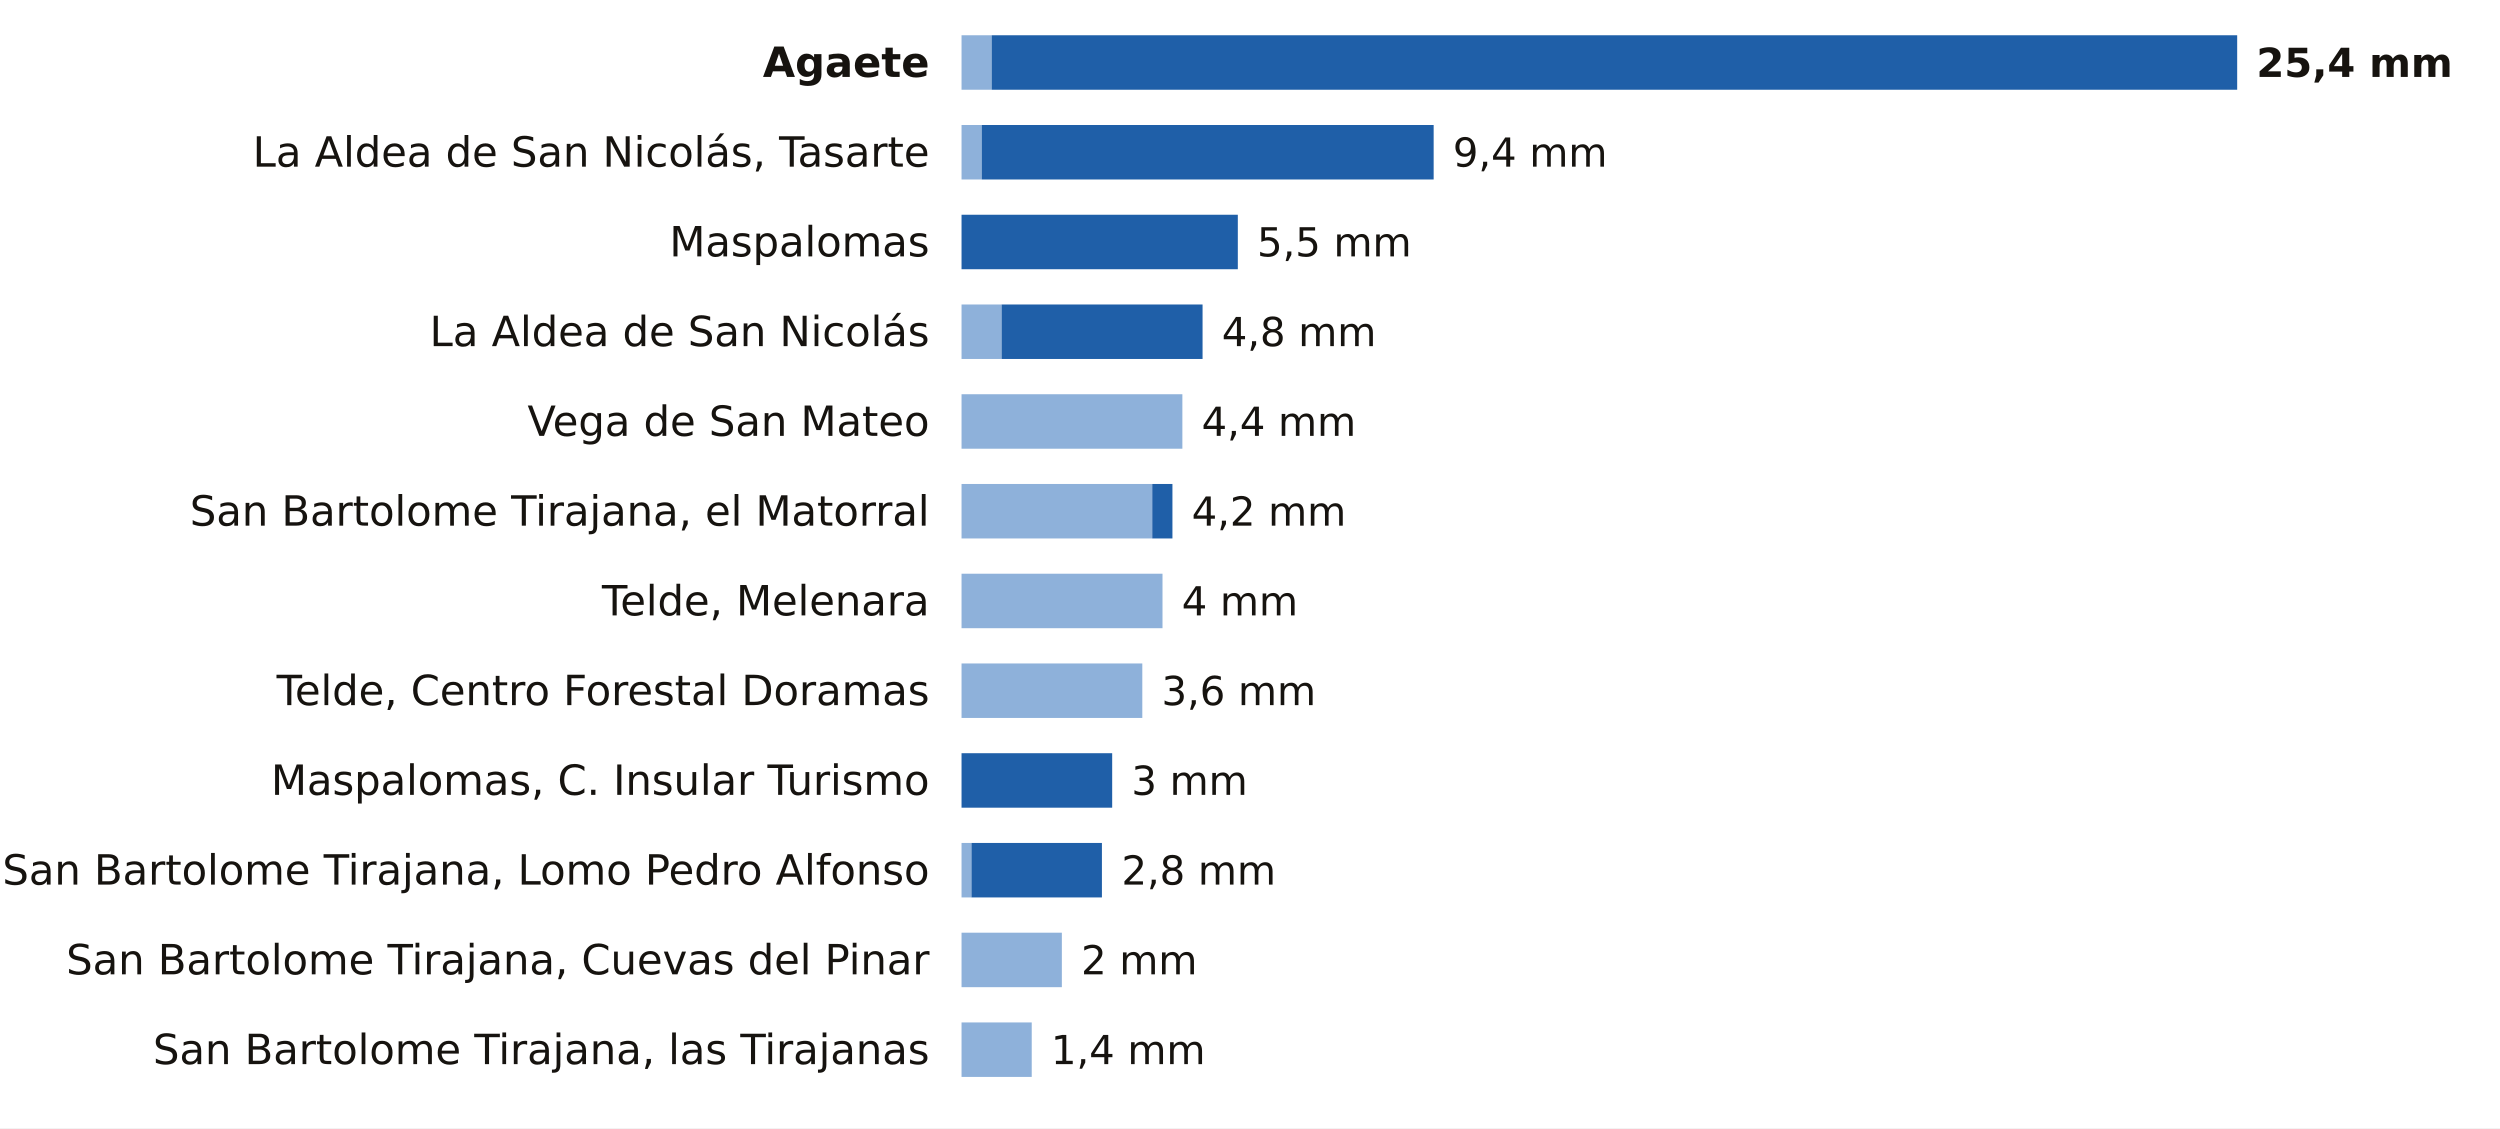
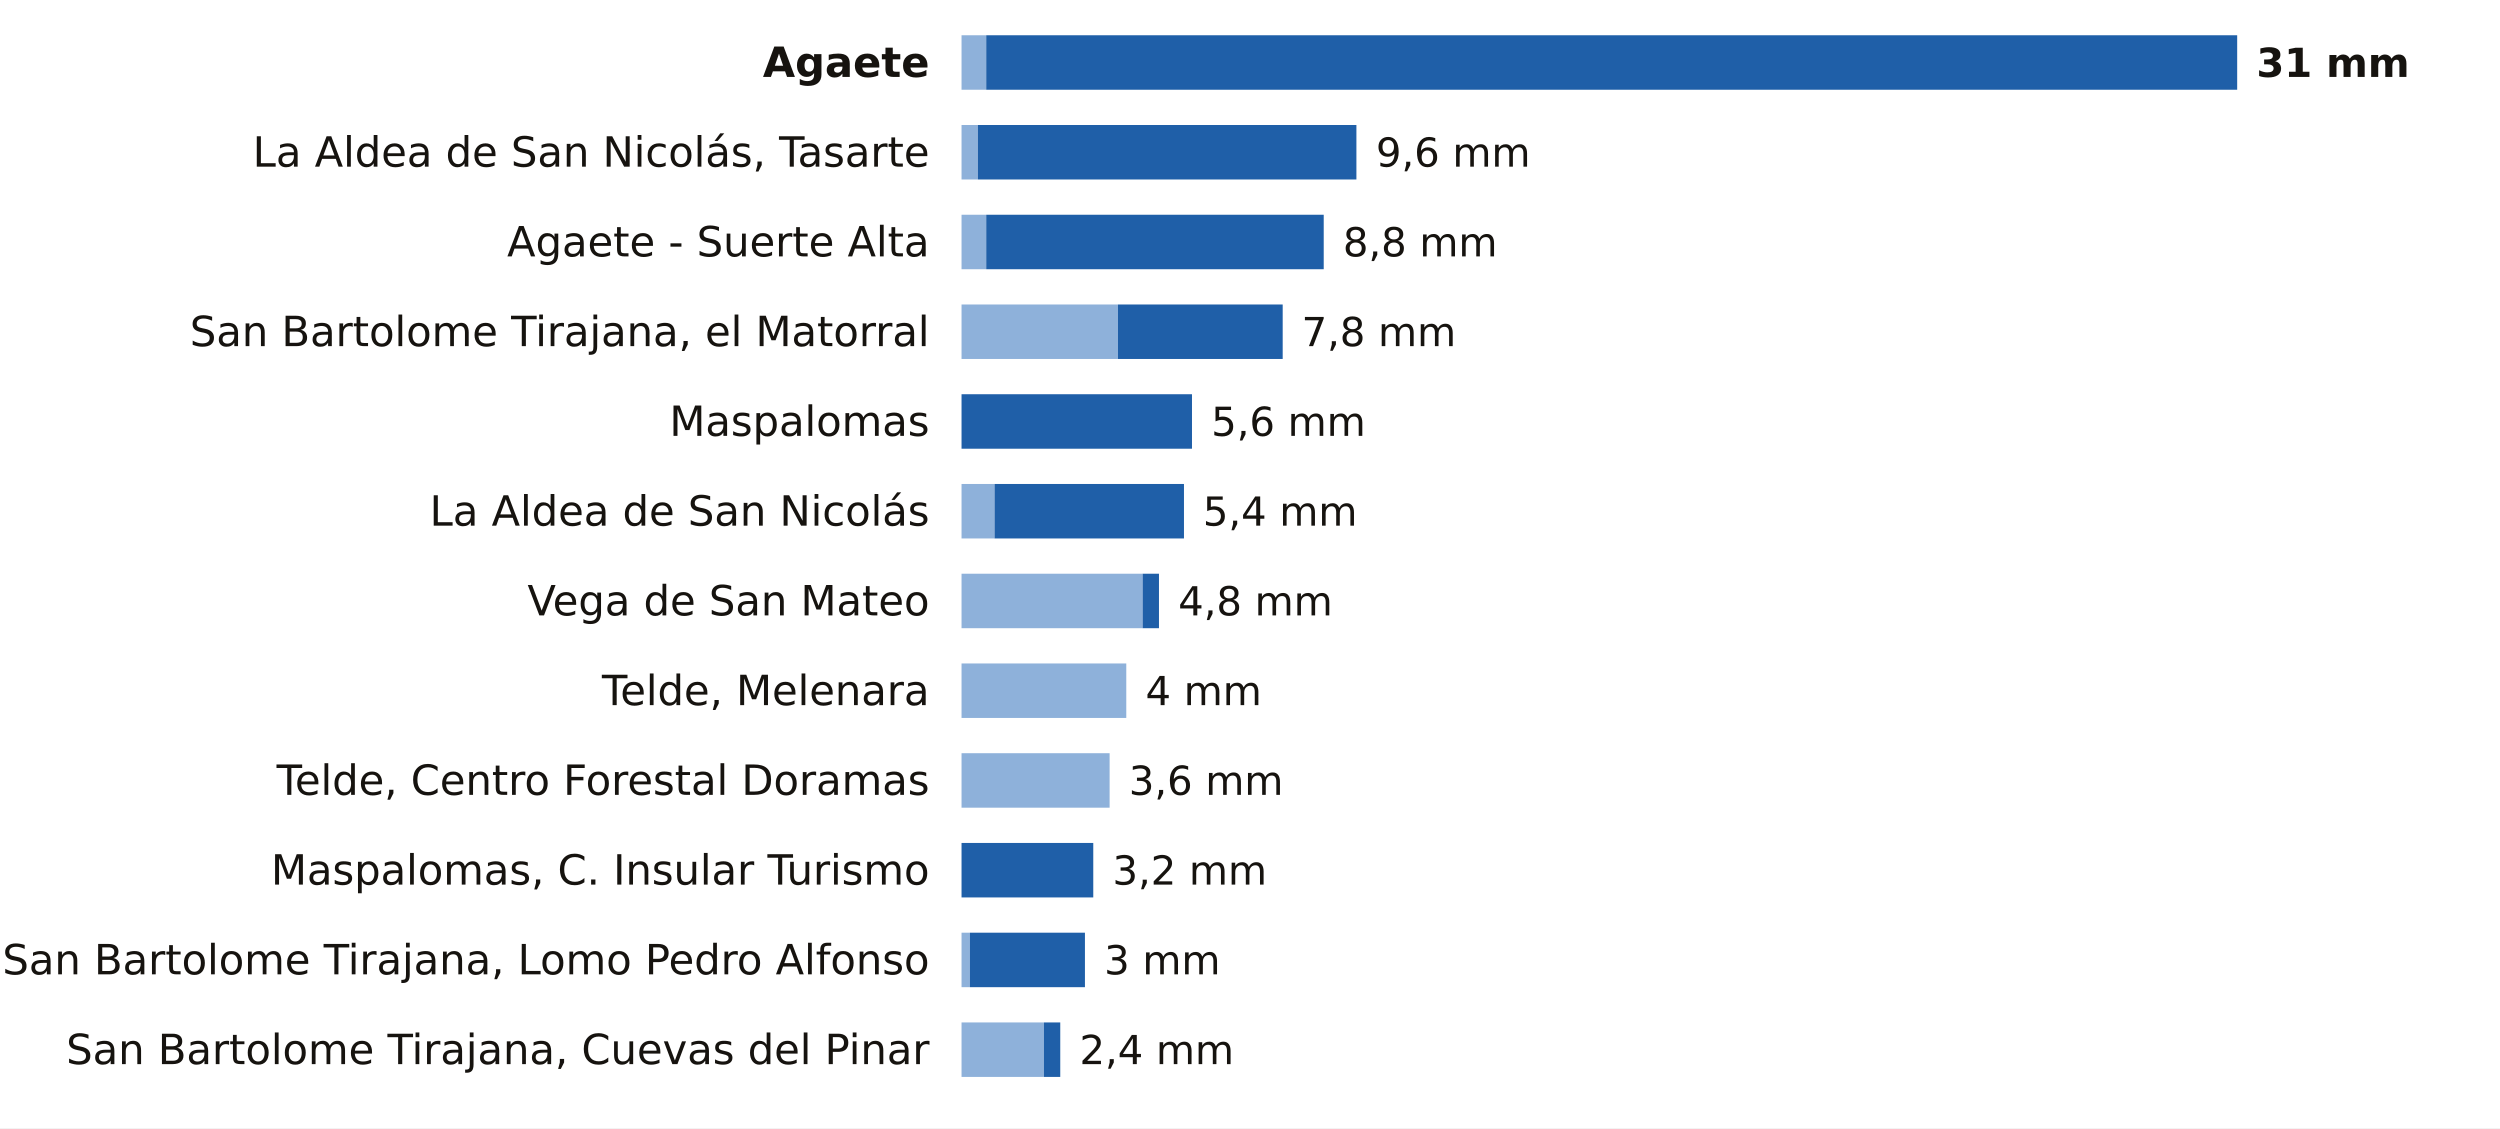
<svg xmlns="http://www.w3.org/2000/svg" viewBox="0 0 780 352" width="780" height="352" role="img" aria-label="La lluvia de los últimos 7 días en las estaciones de AEMET de Las Palmas">
  <rect width="780" height="352" fill="#FFFFFF" />
  <text x="290.0" y="24.0" font-size="13" fill="#16130F" text-anchor="end" font-weight="600" font-family="Public Sans, DejaVu Sans, Arial, sans-serif">Agaete</text>
-   <rect x="300" y="11" width="9.4" height="17" fill="#8EB1DA" />
-   <rect x="309.4" y="11" width="388.6" height="17" fill="#1F5FA8" />
-   <text x="704.0" y="24.0" font-size="12.5" fill="#16130F" text-anchor="start" font-weight="700" font-family="Public Sans, DejaVu Sans, Arial, sans-serif">25,4 mm</text>
+   <rect x="300" y="11" width="7.7" height="17" fill="#8EB1DA" />
+   <rect x="307.7" y="11" width="390.3" height="17" fill="#1F5FA8" />
+   <text x="704.0" y="24.0" font-size="12.5" fill="#16130F" text-anchor="start" font-weight="700" font-family="Public Sans, DejaVu Sans, Arial, sans-serif">31 mm</text>
  <text x="290.0" y="52.0" font-size="13" fill="#16130F" text-anchor="end" font-weight="400" font-family="Public Sans, DejaVu Sans, Arial, sans-serif">La Aldea de San Nicolás, Tasarte</text>
-   <rect x="300" y="39" width="6.3" height="17" fill="#8EB1DA" />
-   <rect x="306.3" y="39" width="141.0" height="17" fill="#1F5FA8" />
-   <text x="453.3" y="52.0" font-size="12.5" fill="#16130F" text-anchor="start" font-weight="500" font-family="Public Sans, DejaVu Sans, Arial, sans-serif">9,4 mm</text>
-   <text x="290.0" y="80.0" font-size="13" fill="#16130F" text-anchor="end" font-weight="400" font-family="Public Sans, DejaVu Sans, Arial, sans-serif">Maspalomas</text>
-   <rect x="300.0" y="67" width="86.2" height="17" fill="#1F5FA8" />
-   <text x="392.2" y="80.0" font-size="12.5" fill="#16130F" text-anchor="start" font-weight="500" font-family="Public Sans, DejaVu Sans, Arial, sans-serif">5,5 mm</text>
-   <text x="290.0" y="108.0" font-size="13" fill="#16130F" text-anchor="end" font-weight="400" font-family="Public Sans, DejaVu Sans, Arial, sans-serif">La Aldea de San Nicolás</text>
-   <rect x="300" y="95" width="12.5" height="17" fill="#8EB1DA" />
-   <rect x="312.5" y="95" width="62.7" height="17" fill="#1F5FA8" />
-   <text x="381.2" y="108.0" font-size="12.5" fill="#16130F" text-anchor="start" font-weight="500" font-family="Public Sans, DejaVu Sans, Arial, sans-serif">4,8 mm</text>
-   <text x="290.0" y="136.0" font-size="13" fill="#16130F" text-anchor="end" font-weight="400" font-family="Public Sans, DejaVu Sans, Arial, sans-serif">Vega de San Mateo</text>
-   <rect x="300" y="123" width="68.9" height="17" fill="#8EB1DA" />
-   <text x="374.9" y="136.0" font-size="12.5" fill="#16130F" text-anchor="start" font-weight="500" font-family="Public Sans, DejaVu Sans, Arial, sans-serif">4,4 mm</text>
-   <text x="290.0" y="164.0" font-size="13" fill="#16130F" text-anchor="end" font-weight="400" font-family="Public Sans, DejaVu Sans, Arial, sans-serif">San Bartolome Tirajana, el Matorral</text>
-   <rect x="300" y="151" width="59.5" height="17" fill="#8EB1DA" />
-   <rect x="359.5" y="151" width="6.3" height="17" fill="#1F5FA8" />
-   <text x="371.8" y="164.0" font-size="12.5" fill="#16130F" text-anchor="start" font-weight="500" font-family="Public Sans, DejaVu Sans, Arial, sans-serif">4,2 mm</text>
-   <text x="290.0" y="192.0" font-size="13" fill="#16130F" text-anchor="end" font-weight="400" font-family="Public Sans, DejaVu Sans, Arial, sans-serif">Telde, Melenara</text>
-   <rect x="300" y="179" width="62.7" height="17" fill="#8EB1DA" />
-   <text x="368.7" y="192.0" font-size="12.5" fill="#16130F" text-anchor="start" font-weight="500" font-family="Public Sans, DejaVu Sans, Arial, sans-serif">4 mm</text>
-   <text x="290.0" y="220.0" font-size="13" fill="#16130F" text-anchor="end" font-weight="400" font-family="Public Sans, DejaVu Sans, Arial, sans-serif">Telde, Centro Forestal Doramas</text>
-   <rect x="300" y="207" width="56.4" height="17" fill="#8EB1DA" />
-   <text x="362.4" y="220.0" font-size="12.5" fill="#16130F" text-anchor="start" font-weight="500" font-family="Public Sans, DejaVu Sans, Arial, sans-serif">3,6 mm</text>
-   <text x="290.0" y="248.0" font-size="13" fill="#16130F" text-anchor="end" font-weight="400" font-family="Public Sans, DejaVu Sans, Arial, sans-serif">Maspalomas, C. Insular Turismo</text>
-   <rect x="300.0" y="235" width="47.0" height="17" fill="#1F5FA8" />
-   <text x="353.0" y="248.0" font-size="12.5" fill="#16130F" text-anchor="start" font-weight="500" font-family="Public Sans, DejaVu Sans, Arial, sans-serif">3 mm</text>
-   <text x="290.0" y="276.0" font-size="13" fill="#16130F" text-anchor="end" font-weight="400" font-family="Public Sans, DejaVu Sans, Arial, sans-serif">San Bartolome Tirajana, Lomo Pedro Alfonso</text>
-   <rect x="300" y="263" width="3.1" height="17" fill="#8EB1DA" />
-   <rect x="303.1" y="263" width="40.7" height="17" fill="#1F5FA8" />
-   <text x="349.9" y="276.0" font-size="12.5" fill="#16130F" text-anchor="start" font-weight="500" font-family="Public Sans, DejaVu Sans, Arial, sans-serif">2,8 mm</text>
-   <text x="290.0" y="304.0" font-size="13" fill="#16130F" text-anchor="end" font-weight="400" font-family="Public Sans, DejaVu Sans, Arial, sans-serif">San Bartolome Tirajana, Cuevas del Pinar</text>
-   <rect x="300" y="291" width="31.3" height="17" fill="#8EB1DA" />
-   <text x="337.3" y="304.0" font-size="12.5" fill="#16130F" text-anchor="start" font-weight="500" font-family="Public Sans, DejaVu Sans, Arial, sans-serif">2 mm</text>
-   <text x="290.0" y="332.0" font-size="13" fill="#16130F" text-anchor="end" font-weight="400" font-family="Public Sans, DejaVu Sans, Arial, sans-serif">San Bartolome Tirajana, las Tirajanas</text>
-   <rect x="300" y="319" width="21.9" height="17" fill="#8EB1DA" />
-   <text x="327.9" y="332.0" font-size="12.5" fill="#16130F" text-anchor="start" font-weight="500" font-family="Public Sans, DejaVu Sans, Arial, sans-serif">1,4 mm</text>
+   <rect x="300" y="39" width="5.1" height="17" fill="#8EB1DA" />
+   <rect x="305.1" y="39" width="118.1" height="17" fill="#1F5FA8" />
+   <text x="429.3" y="52.0" font-size="12.5" fill="#16130F" text-anchor="start" font-weight="500" font-family="Public Sans, DejaVu Sans, Arial, sans-serif">9,6 mm</text>
+   <text x="290.0" y="80.0" font-size="13" fill="#16130F" text-anchor="end" font-weight="400" font-family="Public Sans, DejaVu Sans, Arial, sans-serif">Agaete - Suerte Alta</text>
+   <rect x="300" y="67" width="7.7" height="17" fill="#8EB1DA" />
+   <rect x="307.7" y="67" width="105.3" height="17" fill="#1F5FA8" />
+   <text x="419.0" y="80.0" font-size="12.5" fill="#16130F" text-anchor="start" font-weight="500" font-family="Public Sans, DejaVu Sans, Arial, sans-serif">8,8 mm</text>
+   <text x="290.0" y="108.0" font-size="13" fill="#16130F" text-anchor="end" font-weight="400" font-family="Public Sans, DejaVu Sans, Arial, sans-serif">San Bartolome Tirajana, el Matorral</text>
+   <rect x="300" y="95" width="48.8" height="17" fill="#8EB1DA" />
+   <rect x="348.8" y="95" width="51.4" height="17" fill="#1F5FA8" />
+   <text x="406.1" y="108.0" font-size="12.5" fill="#16130F" text-anchor="start" font-weight="500" font-family="Public Sans, DejaVu Sans, Arial, sans-serif">7,8 mm</text>
+   <text x="290.0" y="136.0" font-size="13" fill="#16130F" text-anchor="end" font-weight="400" font-family="Public Sans, DejaVu Sans, Arial, sans-serif">Maspalomas</text>
+   <rect x="300.0" y="123" width="71.9" height="17" fill="#1F5FA8" />
+   <text x="377.9" y="136.0" font-size="12.5" fill="#16130F" text-anchor="start" font-weight="500" font-family="Public Sans, DejaVu Sans, Arial, sans-serif">5,6 mm</text>
+   <text x="290.0" y="164.0" font-size="13" fill="#16130F" text-anchor="end" font-weight="400" font-family="Public Sans, DejaVu Sans, Arial, sans-serif">La Aldea de San Nicolás</text>
+   <rect x="300" y="151" width="10.3" height="17" fill="#8EB1DA" />
+   <rect x="310.3" y="151" width="59.1" height="17" fill="#1F5FA8" />
+   <text x="375.3" y="164.0" font-size="12.5" fill="#16130F" text-anchor="start" font-weight="500" font-family="Public Sans, DejaVu Sans, Arial, sans-serif">5,4 mm</text>
+   <text x="290.0" y="192.0" font-size="13" fill="#16130F" text-anchor="end" font-weight="400" font-family="Public Sans, DejaVu Sans, Arial, sans-serif">Vega de San Mateo</text>
+   <rect x="300" y="179" width="56.5" height="17" fill="#8EB1DA" />
+   <rect x="356.5" y="179" width="5.1" height="17" fill="#1F5FA8" />
+   <text x="367.6" y="192.0" font-size="12.5" fill="#16130F" text-anchor="start" font-weight="500" font-family="Public Sans, DejaVu Sans, Arial, sans-serif">4,8 mm</text>
+   <text x="290.0" y="220.0" font-size="13" fill="#16130F" text-anchor="end" font-weight="400" font-family="Public Sans, DejaVu Sans, Arial, sans-serif">Telde, Melenara</text>
+   <rect x="300" y="207" width="51.4" height="17" fill="#8EB1DA" />
+   <text x="357.4" y="220.0" font-size="12.5" fill="#16130F" text-anchor="start" font-weight="500" font-family="Public Sans, DejaVu Sans, Arial, sans-serif">4 mm</text>
+   <text x="290.0" y="248.0" font-size="13" fill="#16130F" text-anchor="end" font-weight="400" font-family="Public Sans, DejaVu Sans, Arial, sans-serif">Telde, Centro Forestal Doramas</text>
+   <rect x="300" y="235" width="46.2" height="17" fill="#8EB1DA" />
+   <text x="352.2" y="248.0" font-size="12.5" fill="#16130F" text-anchor="start" font-weight="500" font-family="Public Sans, DejaVu Sans, Arial, sans-serif">3,6 mm</text>
+   <text x="290.0" y="276.0" font-size="13" fill="#16130F" text-anchor="end" font-weight="400" font-family="Public Sans, DejaVu Sans, Arial, sans-serif">Maspalomas, C. Insular Turismo</text>
+   <rect x="300.0" y="263" width="41.1" height="17" fill="#1F5FA8" />
+   <text x="347.1" y="276.0" font-size="12.5" fill="#16130F" text-anchor="start" font-weight="500" font-family="Public Sans, DejaVu Sans, Arial, sans-serif">3,2 mm</text>
+   <text x="290.0" y="304.0" font-size="13" fill="#16130F" text-anchor="end" font-weight="400" font-family="Public Sans, DejaVu Sans, Arial, sans-serif">San Bartolome Tirajana, Lomo Pedro Alfonso</text>
+   <rect x="300" y="291" width="2.6" height="17" fill="#8EB1DA" />
+   <rect x="302.6" y="291" width="35.9" height="17" fill="#1F5FA8" />
+   <text x="344.5" y="304.0" font-size="12.5" fill="#16130F" text-anchor="start" font-weight="500" font-family="Public Sans, DejaVu Sans, Arial, sans-serif">3 mm</text>
+   <text x="290.0" y="332.0" font-size="13" fill="#16130F" text-anchor="end" font-weight="400" font-family="Public Sans, DejaVu Sans, Arial, sans-serif">San Bartolome Tirajana, Cuevas del Pinar</text>
+   <rect x="300" y="319" width="25.7" height="17" fill="#8EB1DA" />
+   <rect x="325.7" y="319" width="5.1" height="17" fill="#1F5FA8" />
+   <text x="336.8" y="332.0" font-size="12.5" fill="#16130F" text-anchor="start" font-weight="500" font-family="Public Sans, DejaVu Sans, Arial, sans-serif">2,4 mm</text>
</svg>
